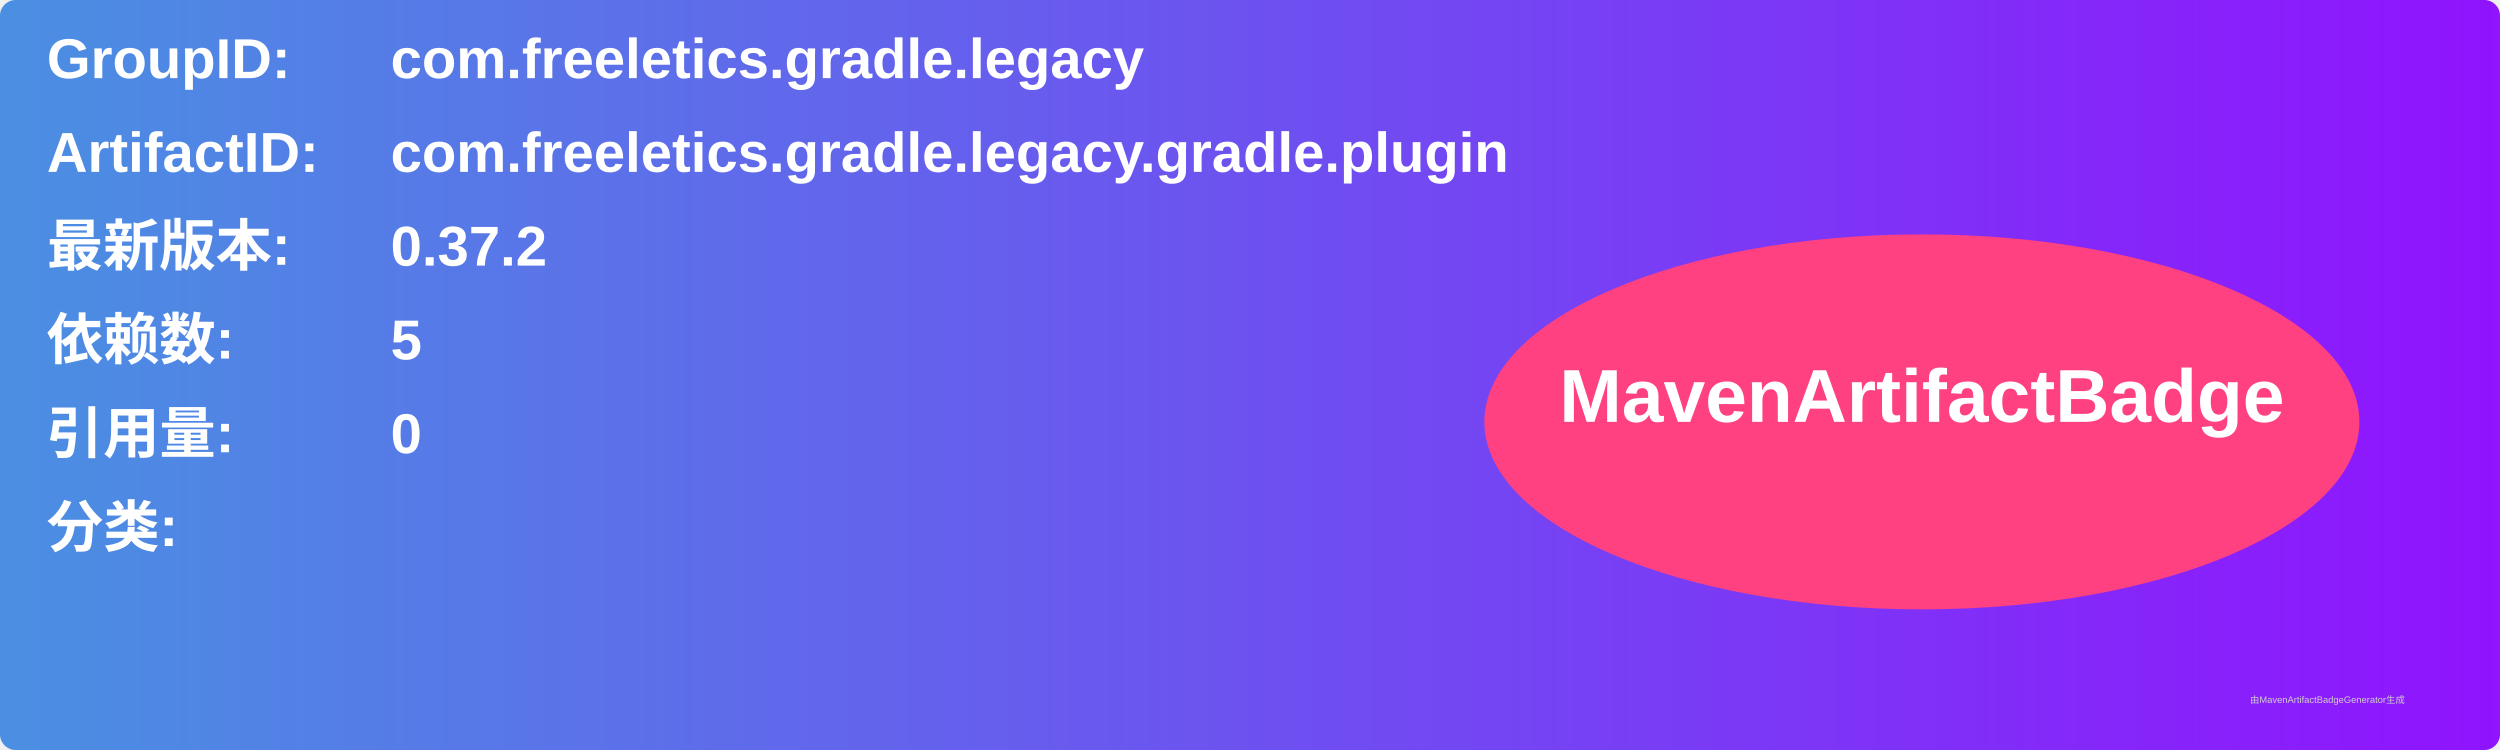
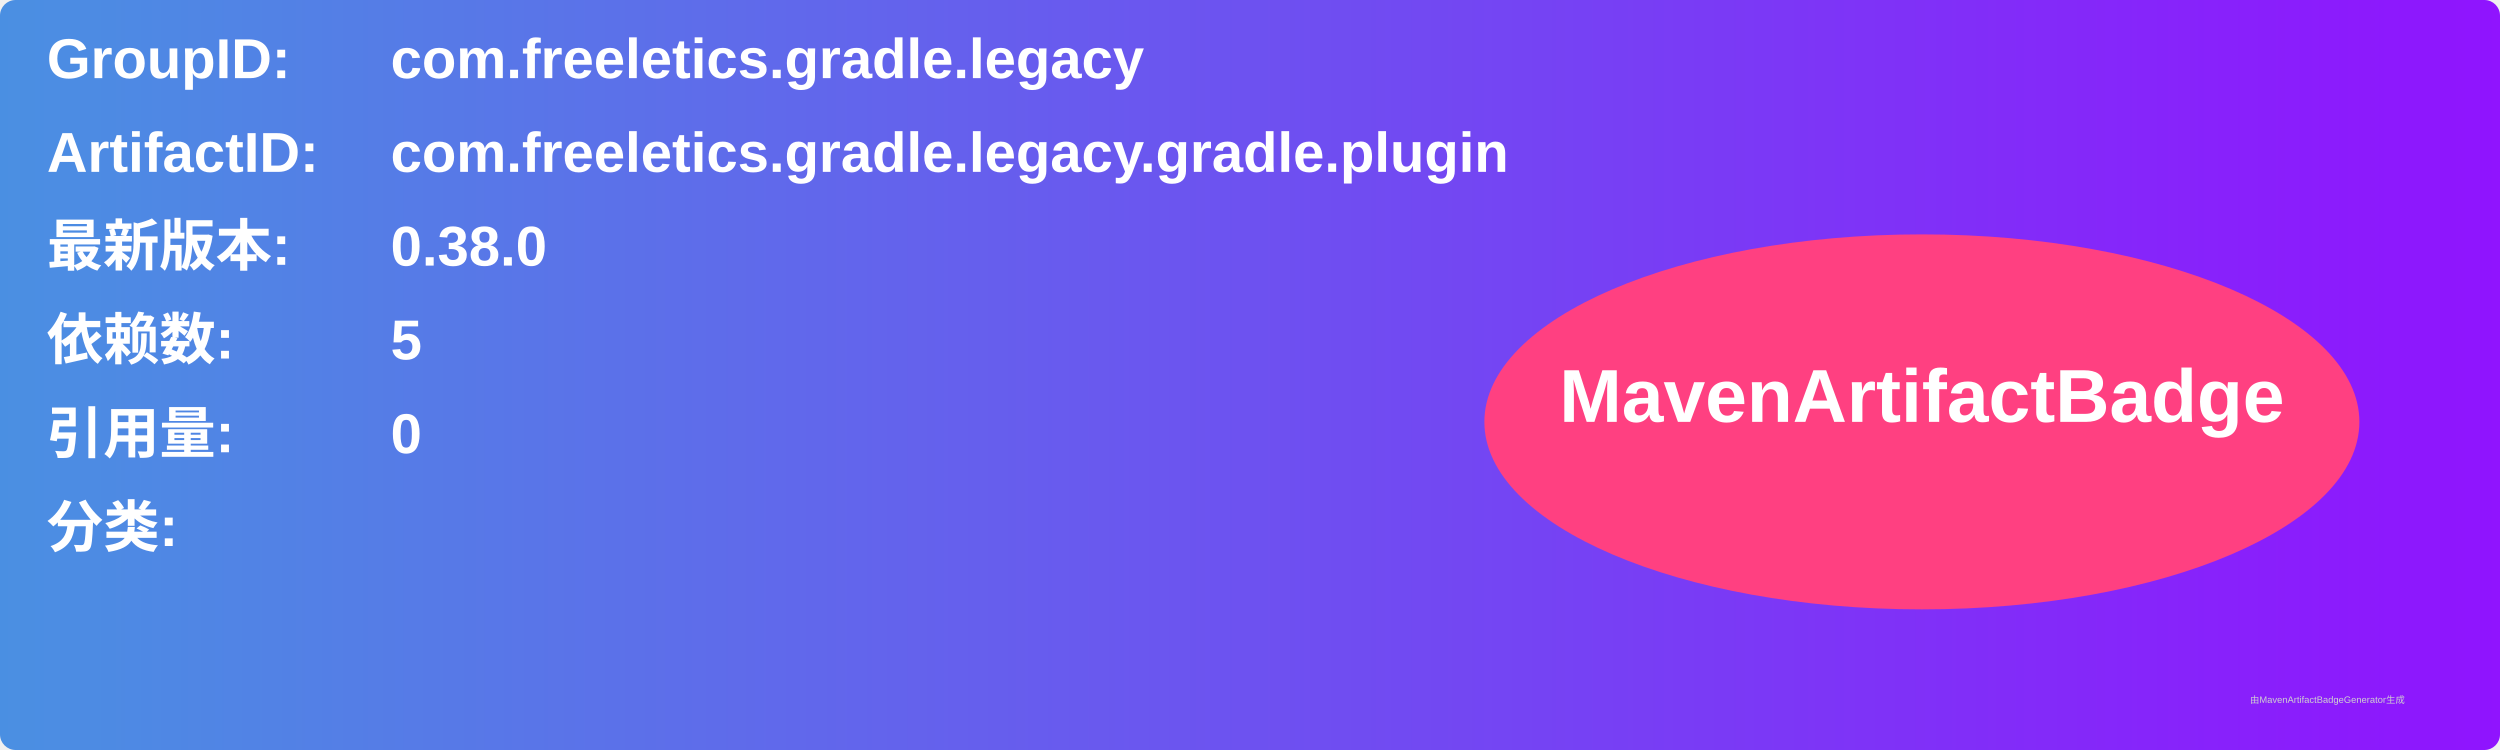
<svg xmlns="http://www.w3.org/2000/svg" width="800" height="240" viewBox="0 0 800 240">
  <linearGradient id="grad" x1="0%" y1="0%" x2="100%" y2="0%">
    <stop offset="0%" stop-color="#4a90e2" />
    <stop offset="100%" stop-color="#9013fe" />
  </linearGradient>
  <rect width="100%" height="100%" rx="5" ry="5" fill="url(#grad)" />
  <g transform="translate(15, 15)">
    <text x="0" y="10" font-family="Arial" font-size="18" fill="white" font-weight="bold" width="260">GroupID:</text>
    <text x="110" y="10" font-family="Arial" font-size="18" fill="white" font-weight="bold" width="460">com.freeletics.gradle.legacy</text>
    <text x="0" y="40" font-family="Arial" font-size="18" fill="white" font-weight="bold" width="260">ArtifactID:</text>
    <text x="110" y="40" font-family="Arial" font-size="18" fill="white" font-weight="bold" width="460">com.freeletics.gradle.legacy.gradle.plugin</text>
    <text x="0" y="70" font-family="Arial" font-size="18" fill="white" font-weight="bold">最新版本:</text>
    <text x="110" y="70" font-family="Arial" font-size="18" fill="white" font-weight="bold">
-       <tspan font-weight="bold">0.37.2</tspan>
+       <tspan font-weight="bold">0.38.0</tspan>
    </text>
    <text x="0" y="100" font-family="Arial" font-size="18" fill="white" font-weight="bold">依赖数: </text>
    <text x="110" y="100" font-family="Arial" font-size="18" fill="white">
      <tspan font-weight="bold">5</tspan>
    </text>
    <text x="0" y="130" font-family="Arial" font-size="18" fill="white" font-weight="bold">引用量: </text>
    <text x="110" y="130" font-family="Arial" font-size="18" fill="white">
      <tspan font-weight="bold">0</tspan>
    </text>
    <text x="0" y="160" font-family="Arial" font-size="18" fill="white" font-weight="bold">分类:</text>
    <text x="10" y="190" font-family="Arial" font-size="10" fill="white">
      <tspan font-weight="bold" />
    </text>
    <ellipse cx="600" cy="120" rx="140" ry="60" fill="#ff4081" />
    <text x="600" y="120" text-anchor="middle" font-family="Arial" font-size="24" fill="white" font-weight="bold">MavenArtifactBadge</text>
  </g>
  <text x="720" y="225" font-family="Arial" font-size="3" fill="#d0d0d0">由MavenArtifactBadgeGenerator生成</text>
</svg>
